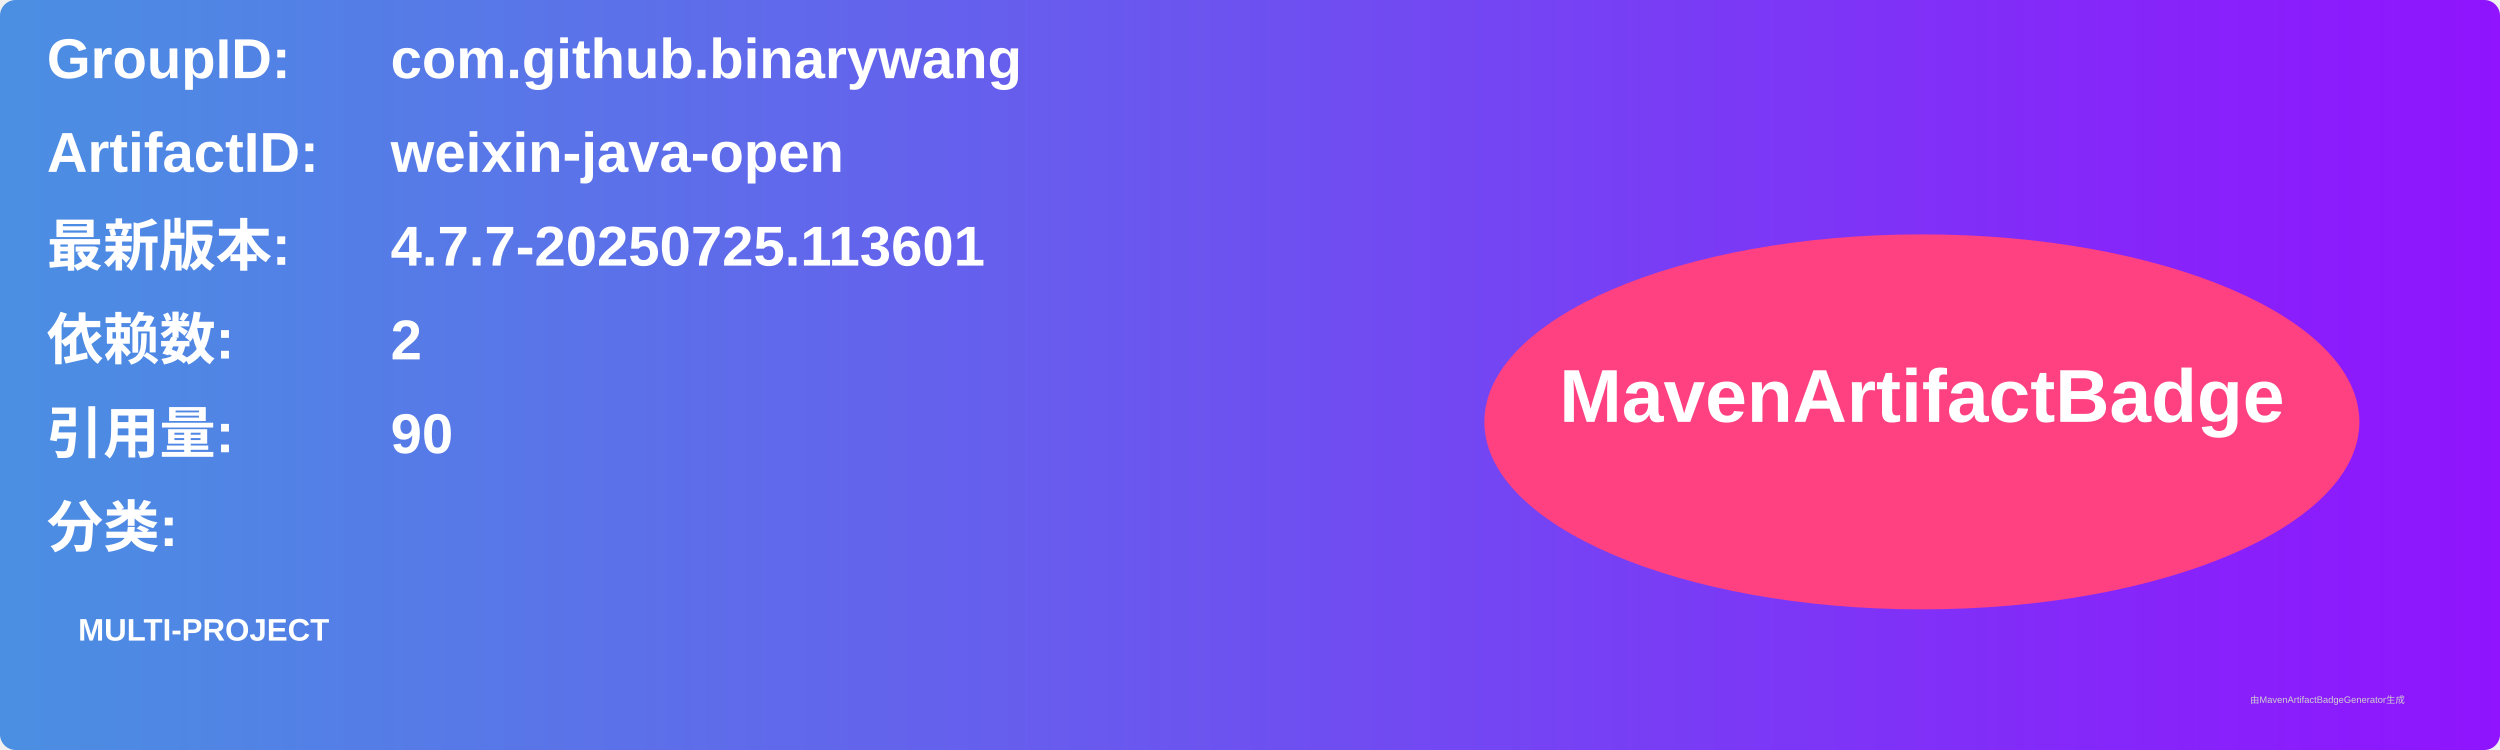
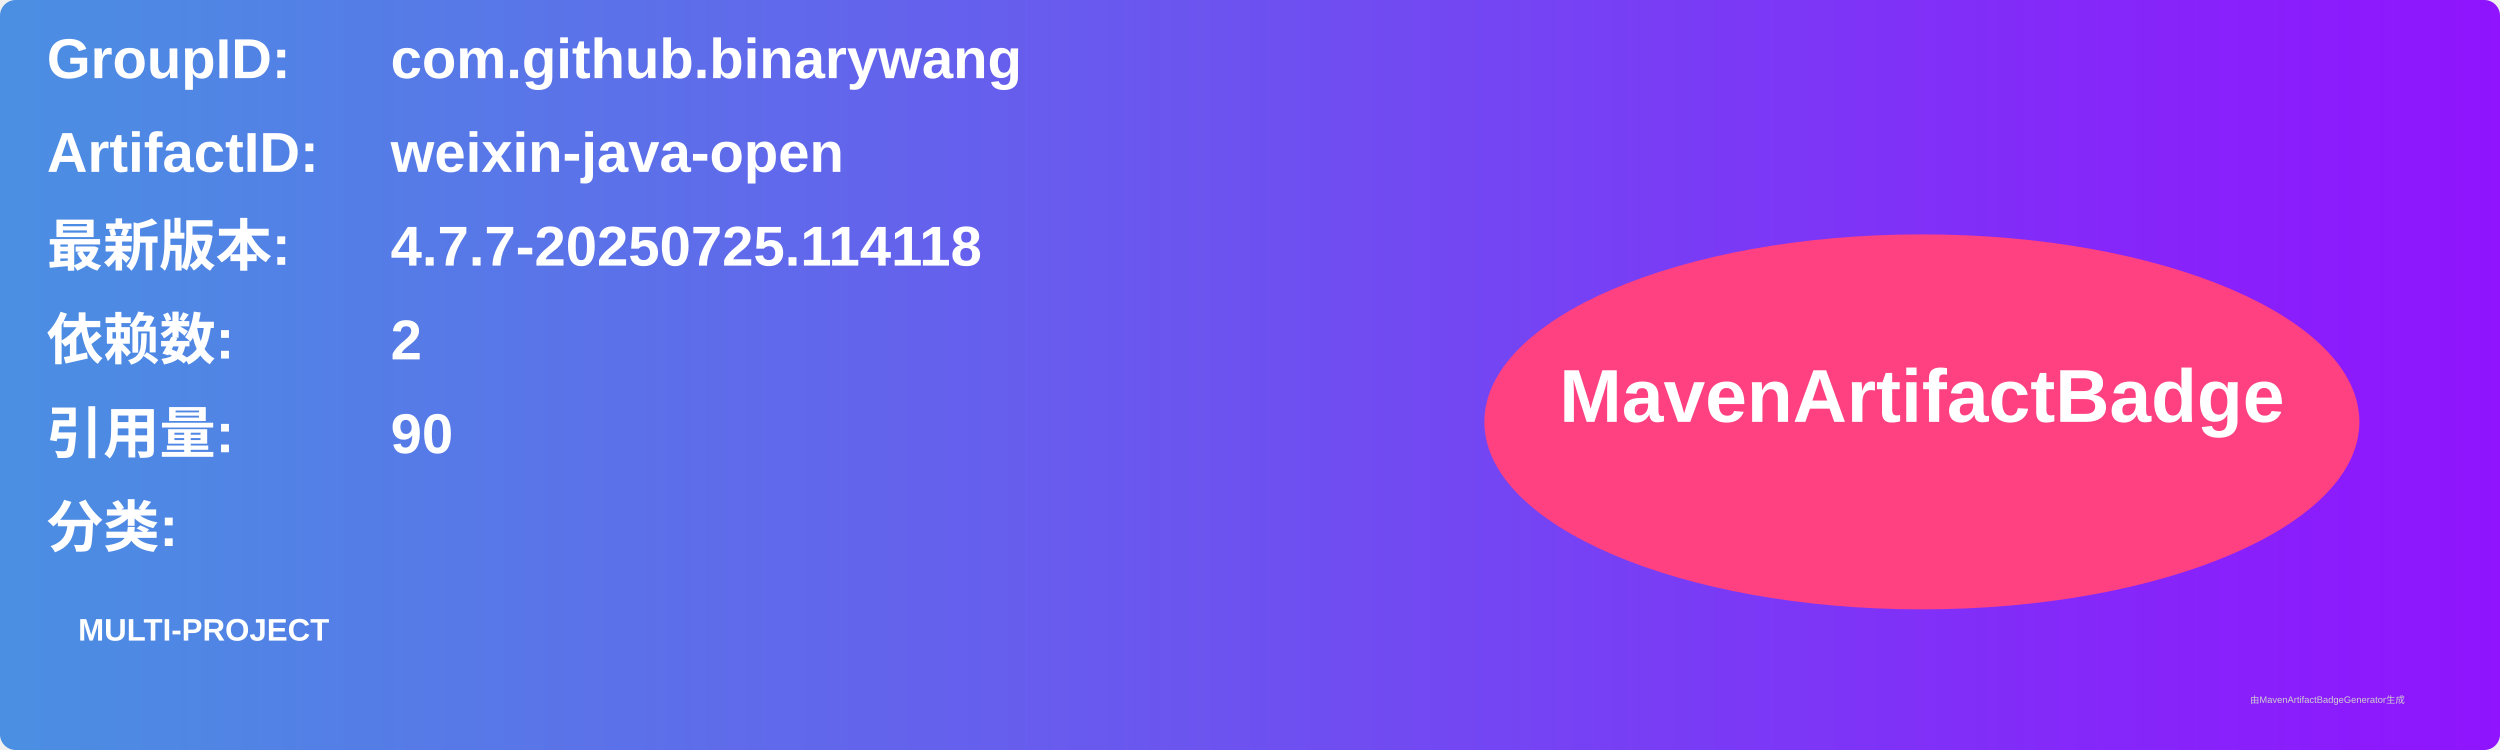
<svg xmlns="http://www.w3.org/2000/svg" width="800" height="240" viewBox="0 0 800 240">
  <linearGradient id="grad" x1="0%" y1="0%" x2="100%" y2="0%">
    <stop offset="0%" stop-color="#4a90e2" />
    <stop offset="100%" stop-color="#9013fe" />
  </linearGradient>
  <rect width="100%" height="100%" rx="5" ry="5" fill="url(#grad)" />
  <g transform="translate(15, 15)">
    <text x="0" y="10" font-family="Arial" font-size="18" fill="white" font-weight="bold" width="260">GroupID:</text>
    <text x="110" y="10" font-family="Arial" font-size="18" fill="white" font-weight="bold" width="460">com.github.binarywang</text>
    <text x="0" y="40" font-family="Arial" font-size="18" fill="white" font-weight="bold" width="260">ArtifactID:</text>
    <text x="110" y="40" font-family="Arial" font-size="18" fill="white" font-weight="bold" width="460">weixin-java-open</text>
    <text x="0" y="70" font-family="Arial" font-size="18" fill="white" font-weight="bold">最新版本:</text>
    <text x="110" y="70" font-family="Arial" font-size="18" fill="white" font-weight="bold">
-       <tspan font-weight="bold">4.7.7-20250725.113601</tspan>
+       <tspan font-weight="bold">4.7.7-20250725.114118</tspan>
    </text>
    <text x="0" y="100" font-family="Arial" font-size="18" fill="white" font-weight="bold">依赖数: </text>
    <text x="110" y="100" font-family="Arial" font-size="18" fill="white">
      <tspan font-weight="bold">2</tspan>
    </text>
    <text x="0" y="130" font-family="Arial" font-size="18" fill="white" font-weight="bold">引用量: </text>
    <text x="110" y="130" font-family="Arial" font-size="18" fill="white">
      <tspan font-weight="bold">90</tspan>
    </text>
    <text x="0" y="160" font-family="Arial" font-size="18" fill="white" font-weight="bold">分类:</text>
    <text x="10" y="190" font-family="Arial" font-size="10" fill="white">
      <tspan font-weight="bold">MULTI-PROJECT</tspan>
    </text>
    <ellipse cx="600" cy="120" rx="140" ry="60" fill="#ff4081" />
    <text x="600" y="120" text-anchor="middle" font-family="Arial" font-size="24" fill="white" font-weight="bold">MavenArtifactBadge</text>
  </g>
  <text x="720" y="225" font-family="Arial" font-size="3" fill="#d0d0d0">由MavenArtifactBadgeGenerator生成</text>
</svg>
